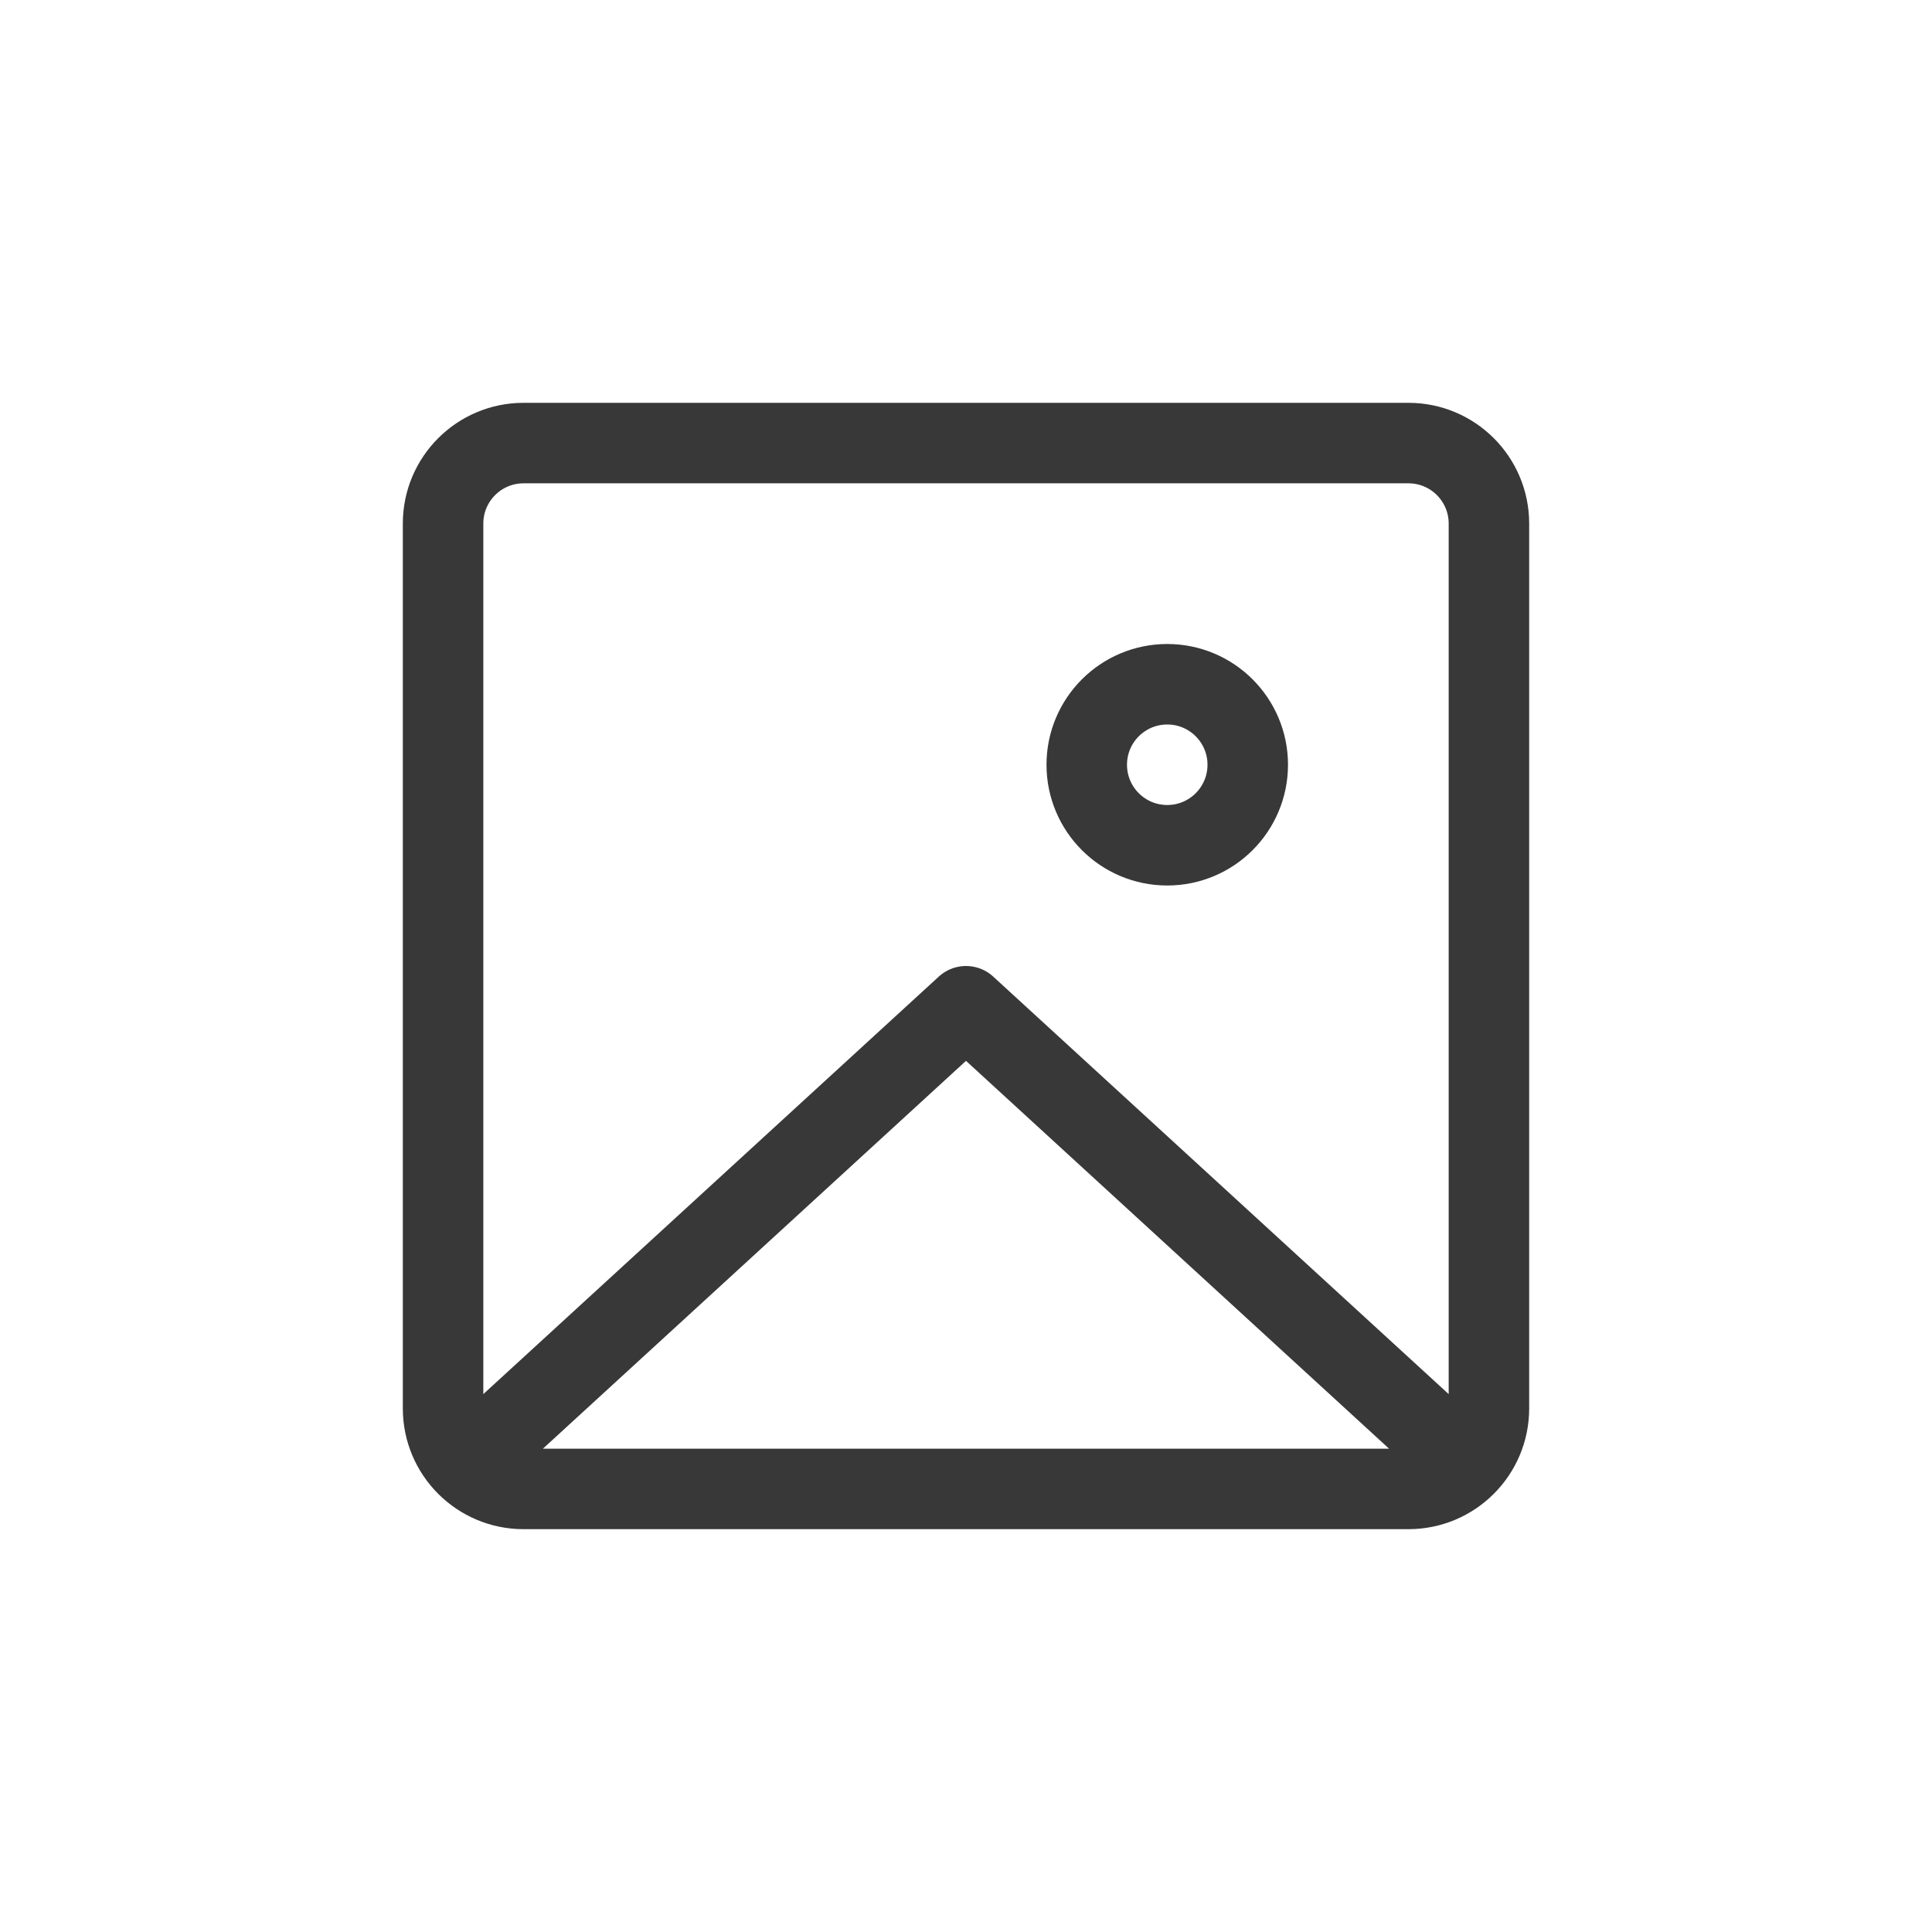
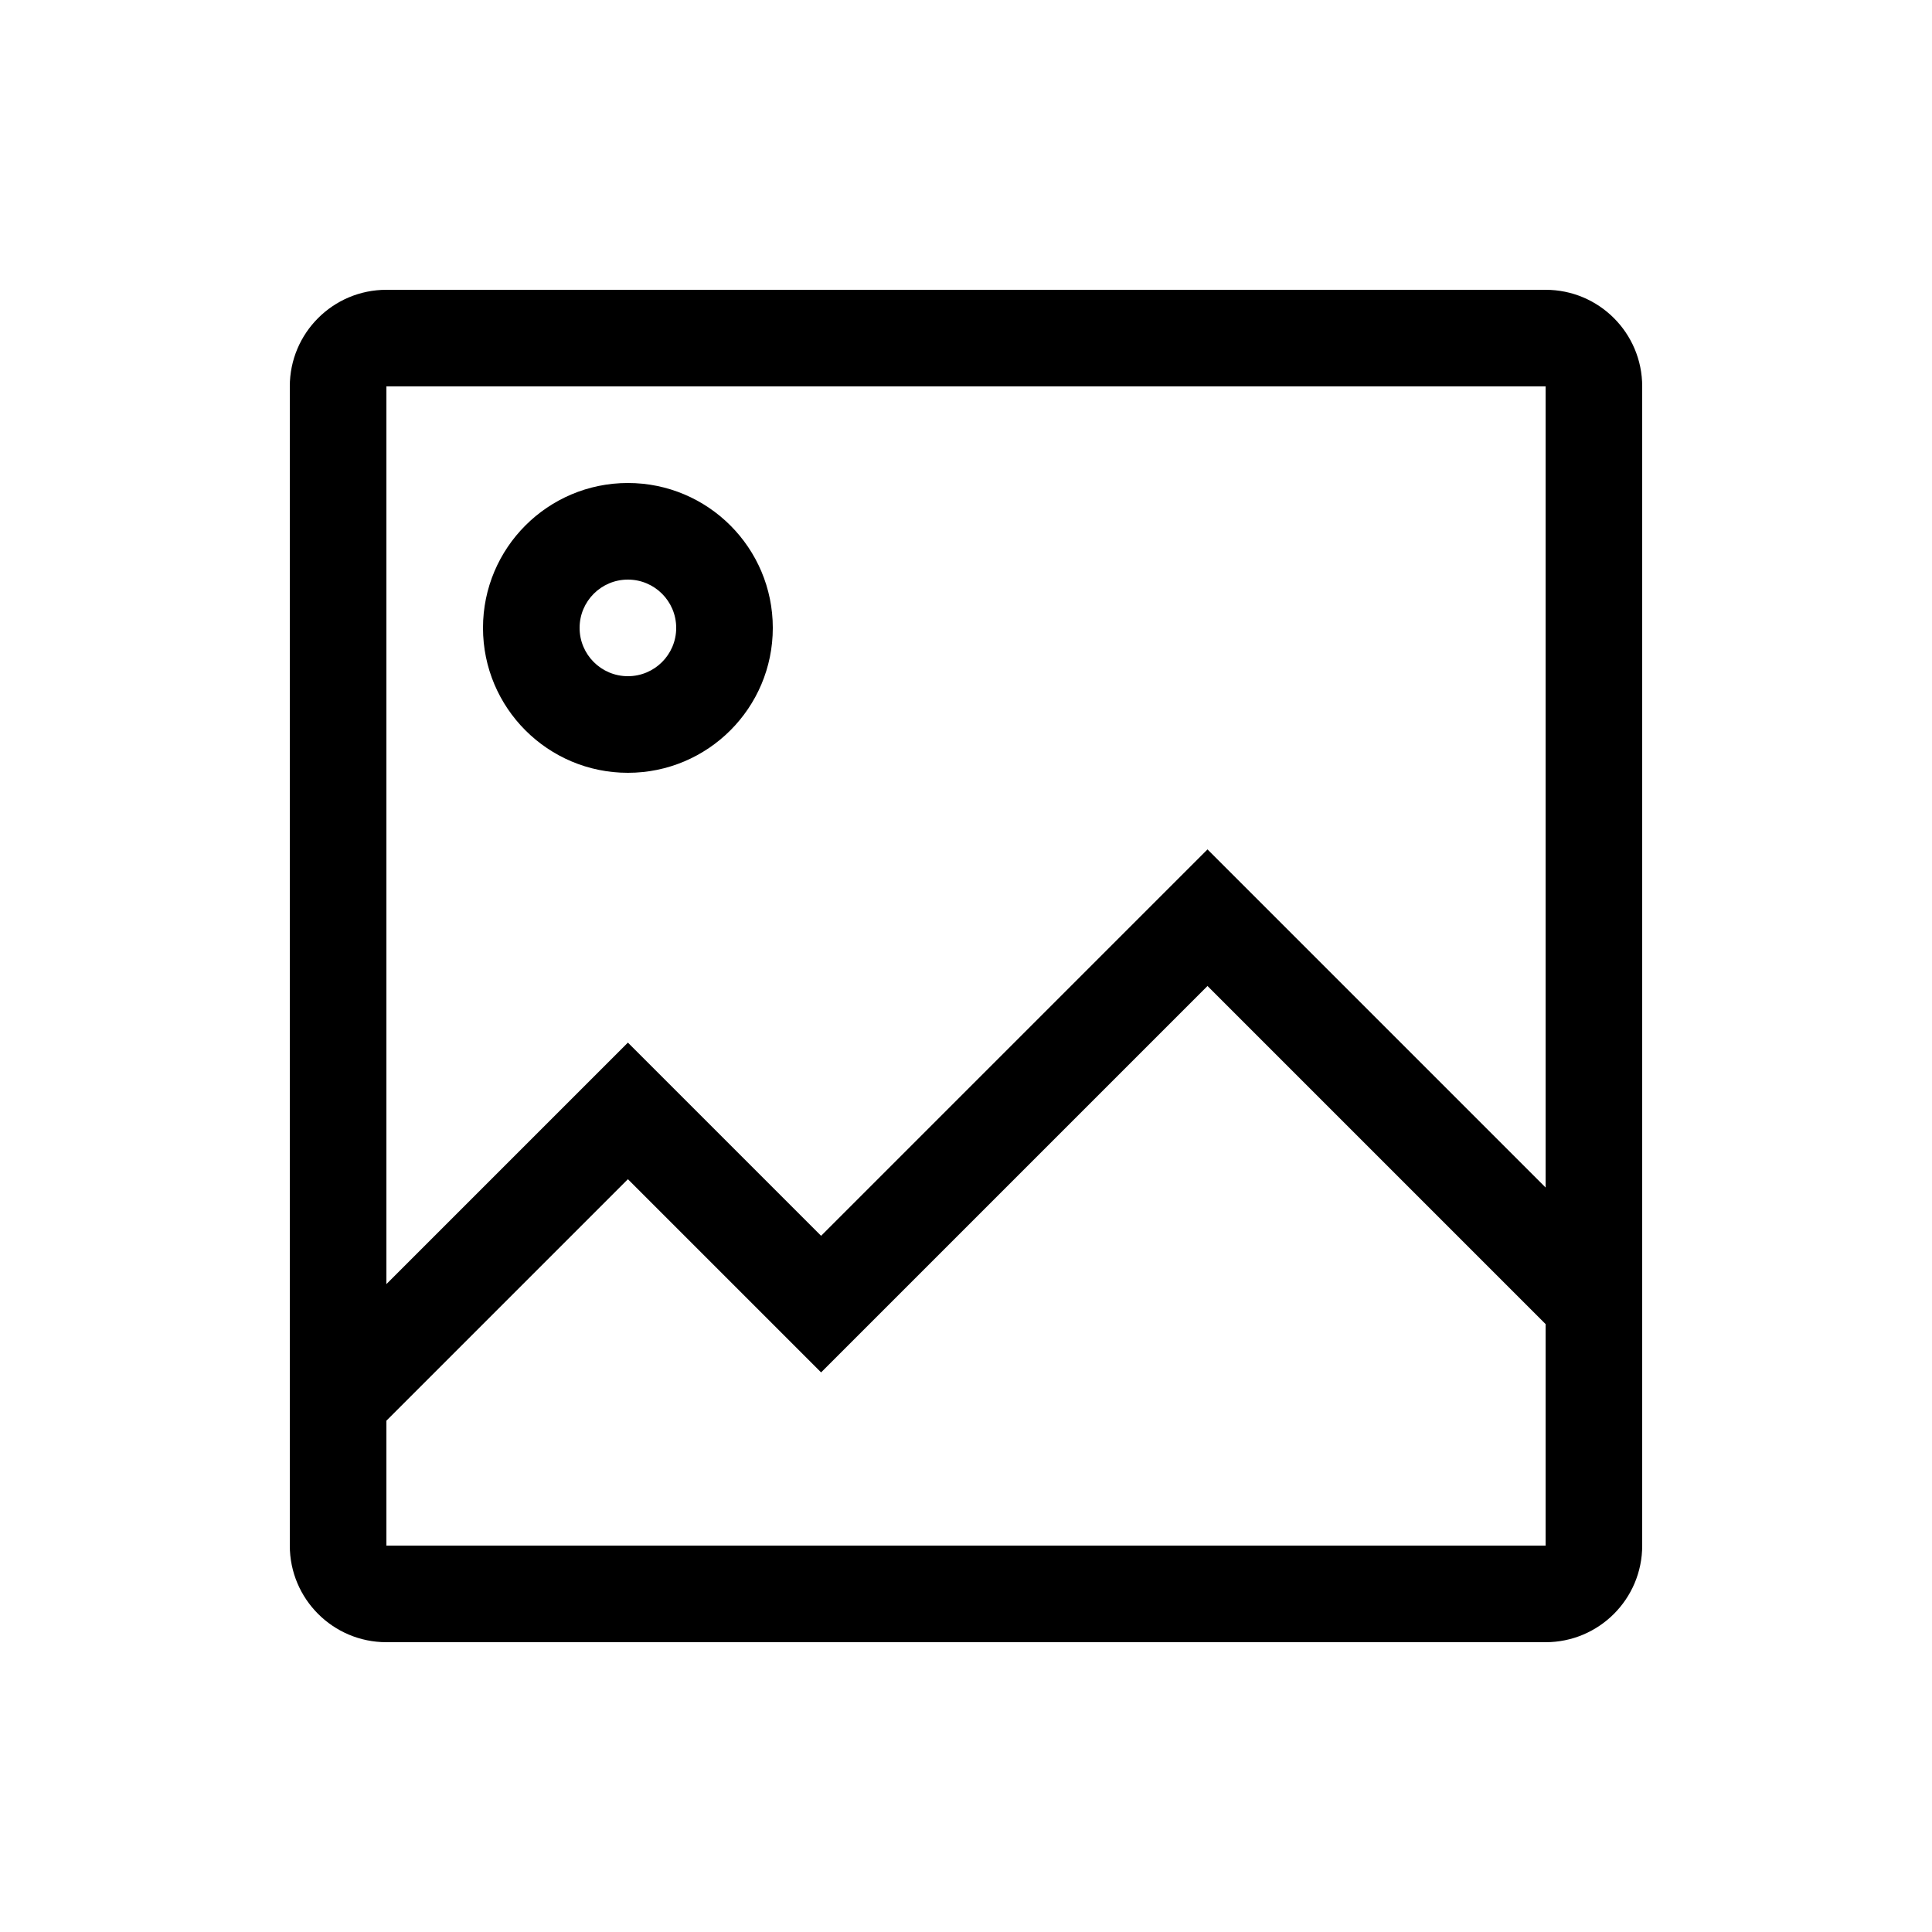
- <svg xmlns="http://www.w3.org/2000/svg" width="24" height="24" fill="none" viewBox="0 0 24 24">
-   <path stroke="#383838" stroke-linejoin="round" d="m6 18 6-5.5 6 5.5m-2.5-8.5a1 1 0 1 1-2 0 1 1 0 0 1 2 0Zm-8.996 8.996h10.992a1 1 0 0 0 1-1V6.504a1 1 0 0 0-1-1H6.504a1 1 0 0 0-1 1v10.992a1 1 0 0 0 1 1Z" />
+ <svg xmlns="http://www.w3.org/2000/svg" width="20" height="20" fill="none" viewBox="0 0 20 20">
+   <path fill="#000" fill-rule="evenodd" d="M8 6.5a1.5 1.5 0 1 1-3 0 1.5 1.5 0 0 1 3 0Zm-1 0a.5.5 0 1 1-1 0 .5.5 0 0 1 1 0Z" clip-rule="evenodd" />
+   <path fill="#000" fill-rule="evenodd" d="M4 3a1 1 0 0 0-1 1v12a1 1 0 0 0 1 1h12a1 1 0 0 0 1-1V4a1 1 0 0 0-1-1H4Zm12 1H4v9.293l2.5-2.5 2 2 4-4 3.5 3.5V4ZM4 16v-1.293l2.5-2.5 2 2 4-4 3.5 3.5V16H4Z" clip-rule="evenodd" />
</svg>
